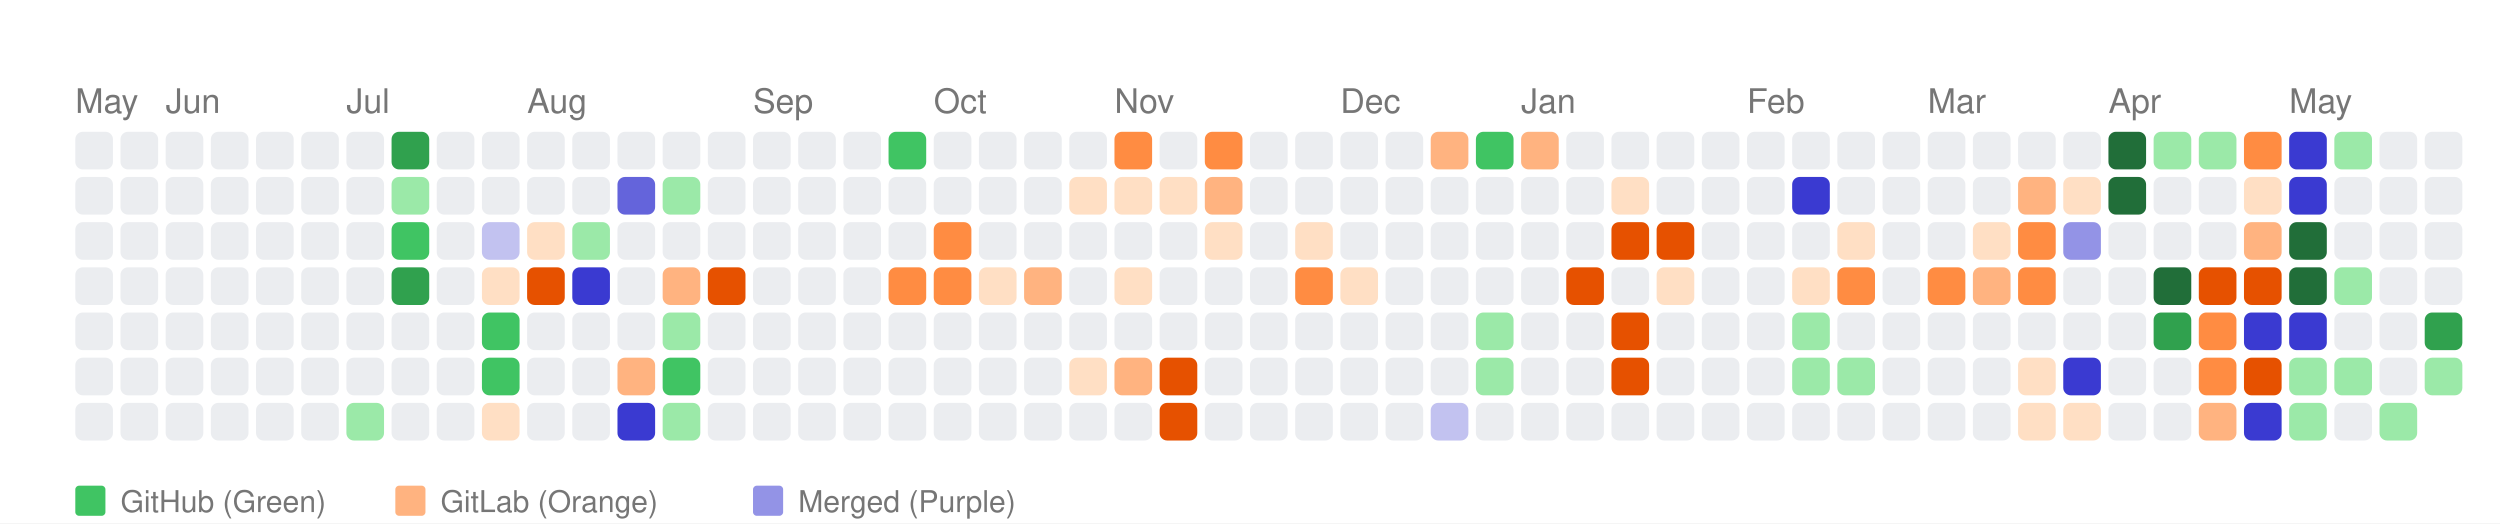
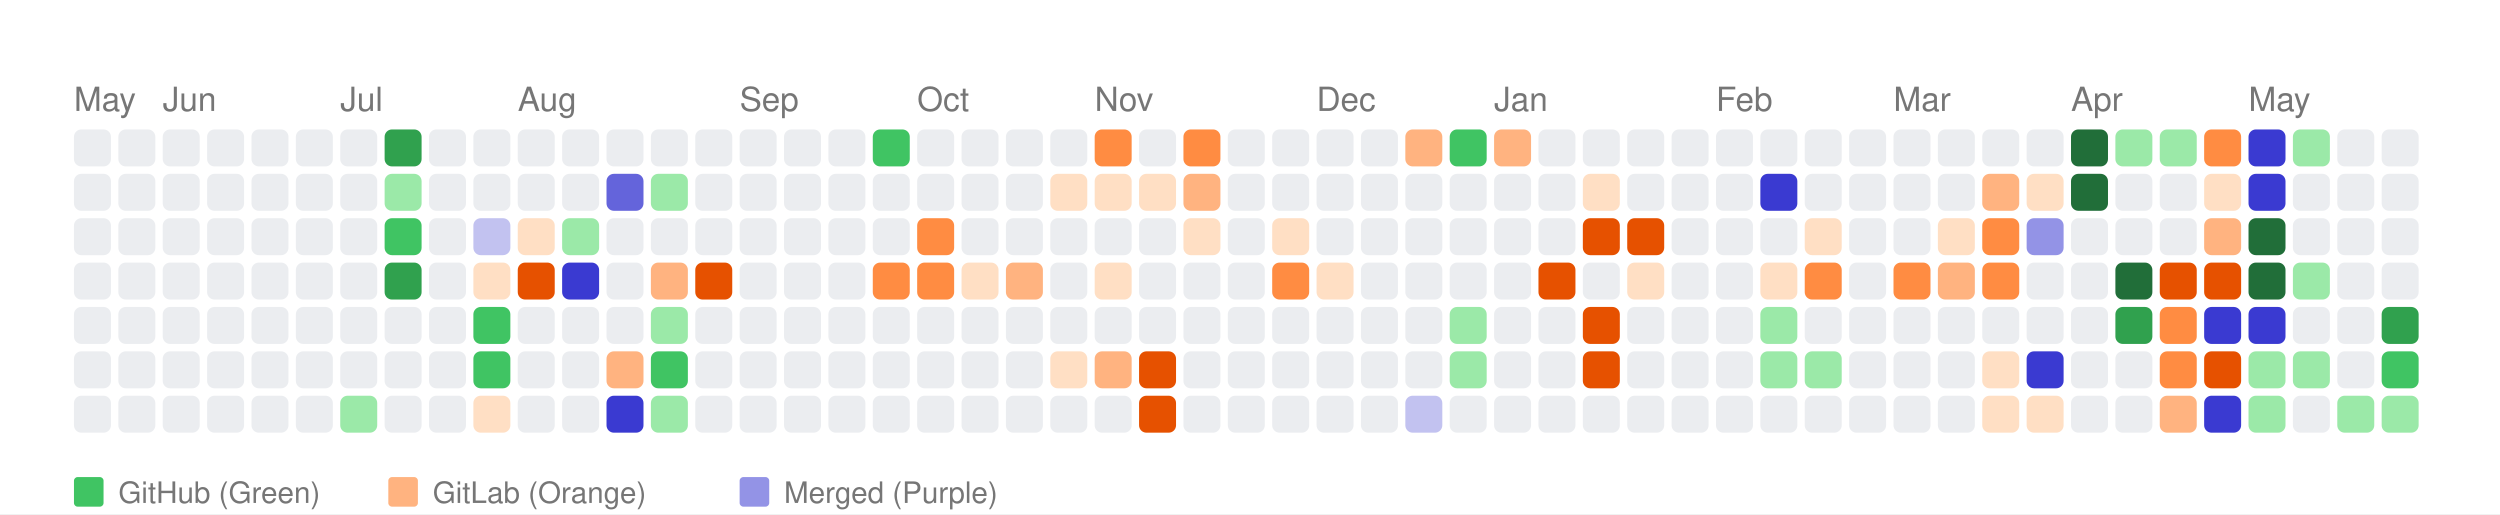
- <svg xmlns="http://www.w3.org/2000/svg" width="664" height="139" viewBox="0 0 664 139">
+ <svg xmlns="http://www.w3.org/2000/svg" width="676" height="139" viewBox="0 0 676 139">
  <style>
    text { font-family: -apple-system, BlinkMacSystemFont, "Segoe UI", Helvetica, Arial, sans-serif; }
  </style>
  <rect width="100%" height="100%" fill="white" />
  <text x="20" y="30" font-size="9" font-family="sans-serif" fill="#767676">May</text>
  <text x="44" y="30" font-size="9" font-family="sans-serif" fill="#767676">Jun</text>
  <text x="92" y="30" font-size="9" font-family="sans-serif" fill="#767676">Jul</text>
  <text x="140" y="30" font-size="9" font-family="sans-serif" fill="#767676">Aug</text>
  <text x="200" y="30" font-size="9" font-family="sans-serif" fill="#767676">Sep</text>
  <text x="248" y="30" font-size="9" font-family="sans-serif" fill="#767676">Oct</text>
  <text x="296" y="30" font-size="9" font-family="sans-serif" fill="#767676">Nov</text>
  <text x="356" y="30" font-size="9" font-family="sans-serif" fill="#767676">Dec</text>
  <text x="404" y="30" font-size="9" font-family="sans-serif" fill="#767676">Jan</text>
  <text x="464" y="30" font-size="9" font-family="sans-serif" fill="#767676">Feb</text>
  <text x="512" y="30" font-size="9" font-family="sans-serif" fill="#767676">Mar</text>
  <text x="560" y="30" font-size="9" font-family="sans-serif" fill="#767676">Apr</text>
  <text x="608" y="30" font-size="9" font-family="sans-serif" fill="#767676">May</text>
  <rect x="20" y="35" width="10" height="10" fill="#ebedf0" rx="2" ry="2">
      </rect>
  <rect x="20" y="47" width="10" height="10" fill="#ebedf0" rx="2" ry="2">
      </rect>
  <rect x="20" y="59" width="10" height="10" fill="#ebedf0" rx="2" ry="2">
      </rect>
  <rect x="20" y="71" width="10" height="10" fill="#ebedf0" rx="2" ry="2">
      </rect>
  <rect x="20" y="83" width="10" height="10" fill="#ebedf0" rx="2" ry="2">
      </rect>
  <rect x="20" y="95" width="10" height="10" fill="#ebedf0" rx="2" ry="2">
      </rect>
  <rect x="20" y="107" width="10" height="10" fill="#ebedf0" rx="2" ry="2">
      </rect>
  <rect x="32" y="35" width="10" height="10" fill="#ebedf0" rx="2" ry="2">
      </rect>
  <rect x="32" y="47" width="10" height="10" fill="#ebedf0" rx="2" ry="2">
      </rect>
  <rect x="32" y="59" width="10" height="10" fill="#ebedf0" rx="2" ry="2">
      </rect>
  <rect x="32" y="71" width="10" height="10" fill="#ebedf0" rx="2" ry="2">
      </rect>
  <rect x="32" y="83" width="10" height="10" fill="#ebedf0" rx="2" ry="2">
      </rect>
  <rect x="32" y="95" width="10" height="10" fill="#ebedf0" rx="2" ry="2">
      </rect>
  <rect x="32" y="107" width="10" height="10" fill="#ebedf0" rx="2" ry="2">
      </rect>
  <rect x="44" y="35" width="10" height="10" fill="#ebedf0" rx="2" ry="2">
      </rect>
  <rect x="44" y="47" width="10" height="10" fill="#ebedf0" rx="2" ry="2">
      </rect>
  <rect x="44" y="59" width="10" height="10" fill="#ebedf0" rx="2" ry="2">
      </rect>
  <rect x="44" y="71" width="10" height="10" fill="#ebedf0" rx="2" ry="2">
      </rect>
  <rect x="44" y="83" width="10" height="10" fill="#ebedf0" rx="2" ry="2">
      </rect>
  <rect x="44" y="95" width="10" height="10" fill="#ebedf0" rx="2" ry="2">
      </rect>
  <rect x="44" y="107" width="10" height="10" fill="#ebedf0" rx="2" ry="2">
      </rect>
  <rect x="56" y="35" width="10" height="10" fill="#ebedf0" rx="2" ry="2">
      </rect>
  <rect x="56" y="47" width="10" height="10" fill="#ebedf0" rx="2" ry="2">
      </rect>
  <rect x="56" y="59" width="10" height="10" fill="#ebedf0" rx="2" ry="2">
      </rect>
  <rect x="56" y="71" width="10" height="10" fill="#ebedf0" rx="2" ry="2">
      </rect>
  <rect x="56" y="83" width="10" height="10" fill="#ebedf0" rx="2" ry="2">
      </rect>
  <rect x="56" y="95" width="10" height="10" fill="#ebedf0" rx="2" ry="2">
      </rect>
  <rect x="56" y="107" width="10" height="10" fill="#ebedf0" rx="2" ry="2">
      </rect>
  <rect x="68" y="35" width="10" height="10" fill="#ebedf0" rx="2" ry="2">
      </rect>
  <rect x="68" y="47" width="10" height="10" fill="#ebedf0" rx="2" ry="2">
      </rect>
  <rect x="68" y="59" width="10" height="10" fill="#ebedf0" rx="2" ry="2">
      </rect>
  <rect x="68" y="71" width="10" height="10" fill="#ebedf0" rx="2" ry="2">
      </rect>
  <rect x="68" y="83" width="10" height="10" fill="#ebedf0" rx="2" ry="2">
      </rect>
  <rect x="68" y="95" width="10" height="10" fill="#ebedf0" rx="2" ry="2">
      </rect>
  <rect x="68" y="107" width="10" height="10" fill="#ebedf0" rx="2" ry="2">
      </rect>
  <rect x="80" y="35" width="10" height="10" fill="#ebedf0" rx="2" ry="2">
      </rect>
  <rect x="80" y="47" width="10" height="10" fill="#ebedf0" rx="2" ry="2">
      </rect>
  <rect x="80" y="59" width="10" height="10" fill="#ebedf0" rx="2" ry="2">
      </rect>
  <rect x="80" y="71" width="10" height="10" fill="#ebedf0" rx="2" ry="2">
      </rect>
  <rect x="80" y="83" width="10" height="10" fill="#ebedf0" rx="2" ry="2">
      </rect>
  <rect x="80" y="95" width="10" height="10" fill="#ebedf0" rx="2" ry="2">
      </rect>
  <rect x="80" y="107" width="10" height="10" fill="#ebedf0" rx="2" ry="2">
      </rect>
  <rect x="92" y="35" width="10" height="10" fill="#ebedf0" rx="2" ry="2">
      </rect>
  <rect x="92" y="47" width="10" height="10" fill="#ebedf0" rx="2" ry="2">
      </rect>
  <rect x="92" y="59" width="10" height="10" fill="#ebedf0" rx="2" ry="2">
      </rect>
  <rect x="92" y="71" width="10" height="10" fill="#ebedf0" rx="2" ry="2">
      </rect>
  <rect x="92" y="83" width="10" height="10" fill="#ebedf0" rx="2" ry="2">
      </rect>
  <rect x="92" y="95" width="10" height="10" fill="#ebedf0" rx="2" ry="2">
      </rect>
  <rect x="92" y="107" width="10" height="10" fill="#9be9a8" rx="2" ry="2">
      </rect>
  <rect x="104" y="35" width="10" height="10" fill="#30a14e" rx="2" ry="2">
      </rect>
  <rect x="104" y="47" width="10" height="10" fill="#9be9a8" rx="2" ry="2">
      </rect>
  <rect x="104" y="59" width="10" height="10" fill="#40c463" rx="2" ry="2">
      </rect>
  <rect x="104" y="71" width="10" height="10" fill="#30a14e" rx="2" ry="2">
      </rect>
  <rect x="104" y="83" width="10" height="10" fill="#ebedf0" rx="2" ry="2">
      </rect>
  <rect x="104" y="95" width="10" height="10" fill="#ebedf0" rx="2" ry="2">
      </rect>
  <rect x="104" y="107" width="10" height="10" fill="#ebedf0" rx="2" ry="2">
      </rect>
  <rect x="116" y="35" width="10" height="10" fill="#ebedf0" rx="2" ry="2">
      </rect>
  <rect x="116" y="47" width="10" height="10" fill="#ebedf0" rx="2" ry="2">
      </rect>
  <rect x="116" y="59" width="10" height="10" fill="#ebedf0" rx="2" ry="2">
      </rect>
  <rect x="116" y="71" width="10" height="10" fill="#ebedf0" rx="2" ry="2">
      </rect>
  <rect x="116" y="83" width="10" height="10" fill="#ebedf0" rx="2" ry="2">
      </rect>
  <rect x="116" y="95" width="10" height="10" fill="#ebedf0" rx="2" ry="2">
      </rect>
  <rect x="116" y="107" width="10" height="10" fill="#ebedf0" rx="2" ry="2">
      </rect>
  <rect x="128" y="35" width="10" height="10" fill="#ebedf0" rx="2" ry="2">
      </rect>
  <rect x="128" y="47" width="10" height="10" fill="#ebedf0" rx="2" ry="2">
      </rect>
  <rect x="128" y="59" width="10" height="10" fill="#c2c2f0" rx="2" ry="2">
      </rect>
  <rect x="128" y="71" width="10" height="10" fill="#ffdfc4" rx="2" ry="2">
      </rect>
  <rect x="128" y="83" width="10" height="10" fill="#40c463" rx="2" ry="2">
      </rect>
  <rect x="128" y="95" width="10" height="10" fill="#40c463" rx="2" ry="2">
      </rect>
  <rect x="128" y="107" width="10" height="10" fill="#ffdfc4" rx="2" ry="2">
      </rect>
  <rect x="140" y="35" width="10" height="10" fill="#ebedf0" rx="2" ry="2">
      </rect>
  <rect x="140" y="47" width="10" height="10" fill="#ebedf0" rx="2" ry="2">
      </rect>
  <rect x="140" y="59" width="10" height="10" fill="#ffdfc4" rx="2" ry="2">
      </rect>
  <rect x="140" y="71" width="10" height="10" fill="#e65100" rx="2" ry="2">
      </rect>
  <rect x="140" y="83" width="10" height="10" fill="#ebedf0" rx="2" ry="2">
      </rect>
  <rect x="140" y="95" width="10" height="10" fill="#ebedf0" rx="2" ry="2">
      </rect>
  <rect x="140" y="107" width="10" height="10" fill="#ebedf0" rx="2" ry="2">
      </rect>
  <rect x="152" y="35" width="10" height="10" fill="#ebedf0" rx="2" ry="2">
      </rect>
  <rect x="152" y="47" width="10" height="10" fill="#ebedf0" rx="2" ry="2">
      </rect>
  <rect x="152" y="59" width="10" height="10" fill="#9be9a8" rx="2" ry="2">
      </rect>
  <rect x="152" y="71" width="10" height="10" fill="#3a3ad1" rx="2" ry="2">
      </rect>
  <rect x="152" y="83" width="10" height="10" fill="#ebedf0" rx="2" ry="2">
      </rect>
  <rect x="152" y="95" width="10" height="10" fill="#ebedf0" rx="2" ry="2">
      </rect>
  <rect x="152" y="107" width="10" height="10" fill="#ebedf0" rx="2" ry="2">
      </rect>
  <rect x="164" y="35" width="10" height="10" fill="#ebedf0" rx="2" ry="2">
      </rect>
  <rect x="164" y="47" width="10" height="10" fill="#6464db" rx="2" ry="2">
      </rect>
  <rect x="164" y="59" width="10" height="10" fill="#ebedf0" rx="2" ry="2">
      </rect>
  <rect x="164" y="71" width="10" height="10" fill="#ebedf0" rx="2" ry="2">
      </rect>
  <rect x="164" y="83" width="10" height="10" fill="#ebedf0" rx="2" ry="2">
      </rect>
  <rect x="164" y="95" width="10" height="10" fill="#ffb380" rx="2" ry="2">
      </rect>
  <rect x="164" y="107" width="10" height="10" fill="#3a3ad1" rx="2" ry="2">
      </rect>
  <rect x="176" y="35" width="10" height="10" fill="#ebedf0" rx="2" ry="2">
      </rect>
  <rect x="176" y="47" width="10" height="10" fill="#9be9a8" rx="2" ry="2">
      </rect>
  <rect x="176" y="59" width="10" height="10" fill="#ebedf0" rx="2" ry="2">
      </rect>
  <rect x="176" y="71" width="10" height="10" fill="#ffb380" rx="2" ry="2">
      </rect>
  <rect x="176" y="83" width="10" height="10" fill="#9be9a8" rx="2" ry="2">
      </rect>
  <rect x="176" y="95" width="10" height="10" fill="#40c463" rx="2" ry="2">
      </rect>
  <rect x="176" y="107" width="10" height="10" fill="#9be9a8" rx="2" ry="2">
      </rect>
  <rect x="188" y="35" width="10" height="10" fill="#ebedf0" rx="2" ry="2">
      </rect>
  <rect x="188" y="47" width="10" height="10" fill="#ebedf0" rx="2" ry="2">
      </rect>
  <rect x="188" y="59" width="10" height="10" fill="#ebedf0" rx="2" ry="2">
      </rect>
  <rect x="188" y="71" width="10" height="10" fill="#e65100" rx="2" ry="2">
      </rect>
  <rect x="188" y="83" width="10" height="10" fill="#ebedf0" rx="2" ry="2">
      </rect>
  <rect x="188" y="95" width="10" height="10" fill="#ebedf0" rx="2" ry="2">
      </rect>
  <rect x="188" y="107" width="10" height="10" fill="#ebedf0" rx="2" ry="2">
      </rect>
  <rect x="200" y="35" width="10" height="10" fill="#ebedf0" rx="2" ry="2">
      </rect>
  <rect x="200" y="47" width="10" height="10" fill="#ebedf0" rx="2" ry="2">
      </rect>
  <rect x="200" y="59" width="10" height="10" fill="#ebedf0" rx="2" ry="2">
      </rect>
  <rect x="200" y="71" width="10" height="10" fill="#ebedf0" rx="2" ry="2">
      </rect>
  <rect x="200" y="83" width="10" height="10" fill="#ebedf0" rx="2" ry="2">
      </rect>
  <rect x="200" y="95" width="10" height="10" fill="#ebedf0" rx="2" ry="2">
      </rect>
  <rect x="200" y="107" width="10" height="10" fill="#ebedf0" rx="2" ry="2">
      </rect>
  <rect x="212" y="35" width="10" height="10" fill="#ebedf0" rx="2" ry="2">
      </rect>
  <rect x="212" y="47" width="10" height="10" fill="#ebedf0" rx="2" ry="2">
      </rect>
  <rect x="212" y="59" width="10" height="10" fill="#ebedf0" rx="2" ry="2">
      </rect>
  <rect x="212" y="71" width="10" height="10" fill="#ebedf0" rx="2" ry="2">
      </rect>
  <rect x="212" y="83" width="10" height="10" fill="#ebedf0" rx="2" ry="2">
      </rect>
  <rect x="212" y="95" width="10" height="10" fill="#ebedf0" rx="2" ry="2">
      </rect>
  <rect x="212" y="107" width="10" height="10" fill="#ebedf0" rx="2" ry="2">
      </rect>
  <rect x="224" y="35" width="10" height="10" fill="#ebedf0" rx="2" ry="2">
      </rect>
  <rect x="224" y="47" width="10" height="10" fill="#ebedf0" rx="2" ry="2">
      </rect>
  <rect x="224" y="59" width="10" height="10" fill="#ebedf0" rx="2" ry="2">
      </rect>
  <rect x="224" y="71" width="10" height="10" fill="#ebedf0" rx="2" ry="2">
      </rect>
  <rect x="224" y="83" width="10" height="10" fill="#ebedf0" rx="2" ry="2">
      </rect>
  <rect x="224" y="95" width="10" height="10" fill="#ebedf0" rx="2" ry="2">
      </rect>
  <rect x="224" y="107" width="10" height="10" fill="#ebedf0" rx="2" ry="2">
      </rect>
  <rect x="236" y="35" width="10" height="10" fill="#40c463" rx="2" ry="2">
      </rect>
  <rect x="236" y="47" width="10" height="10" fill="#ebedf0" rx="2" ry="2">
      </rect>
  <rect x="236" y="59" width="10" height="10" fill="#ebedf0" rx="2" ry="2">
      </rect>
  <rect x="236" y="71" width="10" height="10" fill="#ff8c42" rx="2" ry="2">
      </rect>
  <rect x="236" y="83" width="10" height="10" fill="#ebedf0" rx="2" ry="2">
      </rect>
  <rect x="236" y="95" width="10" height="10" fill="#ebedf0" rx="2" ry="2">
      </rect>
  <rect x="236" y="107" width="10" height="10" fill="#ebedf0" rx="2" ry="2">
      </rect>
  <rect x="248" y="35" width="10" height="10" fill="#ebedf0" rx="2" ry="2">
      </rect>
  <rect x="248" y="47" width="10" height="10" fill="#ebedf0" rx="2" ry="2">
      </rect>
  <rect x="248" y="59" width="10" height="10" fill="#ff8c42" rx="2" ry="2">
      </rect>
  <rect x="248" y="71" width="10" height="10" fill="#ff8c42" rx="2" ry="2">
      </rect>
  <rect x="248" y="83" width="10" height="10" fill="#ebedf0" rx="2" ry="2">
      </rect>
  <rect x="248" y="95" width="10" height="10" fill="#ebedf0" rx="2" ry="2">
      </rect>
  <rect x="248" y="107" width="10" height="10" fill="#ebedf0" rx="2" ry="2">
      </rect>
  <rect x="260" y="35" width="10" height="10" fill="#ebedf0" rx="2" ry="2">
      </rect>
  <rect x="260" y="47" width="10" height="10" fill="#ebedf0" rx="2" ry="2">
      </rect>
  <rect x="260" y="59" width="10" height="10" fill="#ebedf0" rx="2" ry="2">
      </rect>
  <rect x="260" y="71" width="10" height="10" fill="#ffdfc4" rx="2" ry="2">
      </rect>
  <rect x="260" y="83" width="10" height="10" fill="#ebedf0" rx="2" ry="2">
      </rect>
  <rect x="260" y="95" width="10" height="10" fill="#ebedf0" rx="2" ry="2">
      </rect>
  <rect x="260" y="107" width="10" height="10" fill="#ebedf0" rx="2" ry="2">
      </rect>
  <rect x="272" y="35" width="10" height="10" fill="#ebedf0" rx="2" ry="2">
      </rect>
  <rect x="272" y="47" width="10" height="10" fill="#ebedf0" rx="2" ry="2">
      </rect>
  <rect x="272" y="59" width="10" height="10" fill="#ebedf0" rx="2" ry="2">
      </rect>
  <rect x="272" y="71" width="10" height="10" fill="#ffb380" rx="2" ry="2">
      </rect>
  <rect x="272" y="83" width="10" height="10" fill="#ebedf0" rx="2" ry="2">
      </rect>
  <rect x="272" y="95" width="10" height="10" fill="#ebedf0" rx="2" ry="2">
      </rect>
  <rect x="272" y="107" width="10" height="10" fill="#ebedf0" rx="2" ry="2">
      </rect>
  <rect x="284" y="35" width="10" height="10" fill="#ebedf0" rx="2" ry="2">
      </rect>
  <rect x="284" y="47" width="10" height="10" fill="#ffdfc4" rx="2" ry="2">
      </rect>
  <rect x="284" y="59" width="10" height="10" fill="#ebedf0" rx="2" ry="2">
      </rect>
  <rect x="284" y="71" width="10" height="10" fill="#ebedf0" rx="2" ry="2">
      </rect>
  <rect x="284" y="83" width="10" height="10" fill="#ebedf0" rx="2" ry="2">
      </rect>
  <rect x="284" y="95" width="10" height="10" fill="#ffdfc4" rx="2" ry="2">
      </rect>
  <rect x="284" y="107" width="10" height="10" fill="#ebedf0" rx="2" ry="2">
      </rect>
  <rect x="296" y="35" width="10" height="10" fill="#ff8c42" rx="2" ry="2">
      </rect>
  <rect x="296" y="47" width="10" height="10" fill="#ffdfc4" rx="2" ry="2">
      </rect>
  <rect x="296" y="59" width="10" height="10" fill="#ebedf0" rx="2" ry="2">
      </rect>
  <rect x="296" y="71" width="10" height="10" fill="#ffdfc4" rx="2" ry="2">
      </rect>
  <rect x="296" y="83" width="10" height="10" fill="#ebedf0" rx="2" ry="2">
      </rect>
  <rect x="296" y="95" width="10" height="10" fill="#ffb380" rx="2" ry="2">
      </rect>
  <rect x="296" y="107" width="10" height="10" fill="#ebedf0" rx="2" ry="2">
      </rect>
  <rect x="308" y="35" width="10" height="10" fill="#ebedf0" rx="2" ry="2">
      </rect>
  <rect x="308" y="47" width="10" height="10" fill="#ffdfc4" rx="2" ry="2">
      </rect>
  <rect x="308" y="59" width="10" height="10" fill="#ebedf0" rx="2" ry="2">
      </rect>
  <rect x="308" y="71" width="10" height="10" fill="#ebedf0" rx="2" ry="2">
      </rect>
  <rect x="308" y="83" width="10" height="10" fill="#ebedf0" rx="2" ry="2">
      </rect>
  <rect x="308" y="95" width="10" height="10" fill="#e65100" rx="2" ry="2">
      </rect>
  <rect x="308" y="107" width="10" height="10" fill="#e65100" rx="2" ry="2">
      </rect>
  <rect x="320" y="35" width="10" height="10" fill="#ff8c42" rx="2" ry="2">
      </rect>
  <rect x="320" y="47" width="10" height="10" fill="#ffb380" rx="2" ry="2">
      </rect>
  <rect x="320" y="59" width="10" height="10" fill="#ffdfc4" rx="2" ry="2">
      </rect>
  <rect x="320" y="71" width="10" height="10" fill="#ebedf0" rx="2" ry="2">
      </rect>
  <rect x="320" y="83" width="10" height="10" fill="#ebedf0" rx="2" ry="2">
      </rect>
  <rect x="320" y="95" width="10" height="10" fill="#ebedf0" rx="2" ry="2">
      </rect>
  <rect x="320" y="107" width="10" height="10" fill="#ebedf0" rx="2" ry="2">
      </rect>
  <rect x="332" y="35" width="10" height="10" fill="#ebedf0" rx="2" ry="2">
      </rect>
  <rect x="332" y="47" width="10" height="10" fill="#ebedf0" rx="2" ry="2">
      </rect>
  <rect x="332" y="59" width="10" height="10" fill="#ebedf0" rx="2" ry="2">
      </rect>
  <rect x="332" y="71" width="10" height="10" fill="#ebedf0" rx="2" ry="2">
      </rect>
  <rect x="332" y="83" width="10" height="10" fill="#ebedf0" rx="2" ry="2">
      </rect>
  <rect x="332" y="95" width="10" height="10" fill="#ebedf0" rx="2" ry="2">
      </rect>
  <rect x="332" y="107" width="10" height="10" fill="#ebedf0" rx="2" ry="2">
      </rect>
  <rect x="344" y="35" width="10" height="10" fill="#ebedf0" rx="2" ry="2">
      </rect>
  <rect x="344" y="47" width="10" height="10" fill="#ebedf0" rx="2" ry="2">
      </rect>
  <rect x="344" y="59" width="10" height="10" fill="#ffdfc4" rx="2" ry="2">
      </rect>
  <rect x="344" y="71" width="10" height="10" fill="#ff8c42" rx="2" ry="2">
      </rect>
  <rect x="344" y="83" width="10" height="10" fill="#ebedf0" rx="2" ry="2">
      </rect>
  <rect x="344" y="95" width="10" height="10" fill="#ebedf0" rx="2" ry="2">
      </rect>
  <rect x="344" y="107" width="10" height="10" fill="#ebedf0" rx="2" ry="2">
      </rect>
  <rect x="356" y="35" width="10" height="10" fill="#ebedf0" rx="2" ry="2">
      </rect>
  <rect x="356" y="47" width="10" height="10" fill="#ebedf0" rx="2" ry="2">
      </rect>
  <rect x="356" y="59" width="10" height="10" fill="#ebedf0" rx="2" ry="2">
      </rect>
  <rect x="356" y="71" width="10" height="10" fill="#ffdfc4" rx="2" ry="2">
      </rect>
  <rect x="356" y="83" width="10" height="10" fill="#ebedf0" rx="2" ry="2">
      </rect>
  <rect x="356" y="95" width="10" height="10" fill="#ebedf0" rx="2" ry="2">
      </rect>
  <rect x="356" y="107" width="10" height="10" fill="#ebedf0" rx="2" ry="2">
      </rect>
  <rect x="368" y="35" width="10" height="10" fill="#ebedf0" rx="2" ry="2">
      </rect>
  <rect x="368" y="47" width="10" height="10" fill="#ebedf0" rx="2" ry="2">
      </rect>
  <rect x="368" y="59" width="10" height="10" fill="#ebedf0" rx="2" ry="2">
      </rect>
  <rect x="368" y="71" width="10" height="10" fill="#ebedf0" rx="2" ry="2">
      </rect>
  <rect x="368" y="83" width="10" height="10" fill="#ebedf0" rx="2" ry="2">
      </rect>
  <rect x="368" y="95" width="10" height="10" fill="#ebedf0" rx="2" ry="2">
      </rect>
  <rect x="368" y="107" width="10" height="10" fill="#ebedf0" rx="2" ry="2">
      </rect>
  <rect x="380" y="35" width="10" height="10" fill="#ffb380" rx="2" ry="2">
      </rect>
  <rect x="380" y="47" width="10" height="10" fill="#ebedf0" rx="2" ry="2">
      </rect>
  <rect x="380" y="59" width="10" height="10" fill="#ebedf0" rx="2" ry="2">
      </rect>
  <rect x="380" y="71" width="10" height="10" fill="#ebedf0" rx="2" ry="2">
      </rect>
  <rect x="380" y="83" width="10" height="10" fill="#ebedf0" rx="2" ry="2">
      </rect>
  <rect x="380" y="95" width="10" height="10" fill="#ebedf0" rx="2" ry="2">
      </rect>
  <rect x="380" y="107" width="10" height="10" fill="#c2c2f0" rx="2" ry="2">
      </rect>
  <rect x="392" y="35" width="10" height="10" fill="#40c463" rx="2" ry="2">
      </rect>
  <rect x="392" y="47" width="10" height="10" fill="#ebedf0" rx="2" ry="2">
      </rect>
  <rect x="392" y="59" width="10" height="10" fill="#ebedf0" rx="2" ry="2">
      </rect>
  <rect x="392" y="71" width="10" height="10" fill="#ebedf0" rx="2" ry="2">
      </rect>
  <rect x="392" y="83" width="10" height="10" fill="#9be9a8" rx="2" ry="2">
      </rect>
  <rect x="392" y="95" width="10" height="10" fill="#9be9a8" rx="2" ry="2">
      </rect>
  <rect x="392" y="107" width="10" height="10" fill="#ebedf0" rx="2" ry="2">
      </rect>
  <rect x="404" y="35" width="10" height="10" fill="#ffb380" rx="2" ry="2">
      </rect>
  <rect x="404" y="47" width="10" height="10" fill="#ebedf0" rx="2" ry="2">
      </rect>
  <rect x="404" y="59" width="10" height="10" fill="#ebedf0" rx="2" ry="2">
      </rect>
  <rect x="404" y="71" width="10" height="10" fill="#ebedf0" rx="2" ry="2">
      </rect>
  <rect x="404" y="83" width="10" height="10" fill="#ebedf0" rx="2" ry="2">
      </rect>
  <rect x="404" y="95" width="10" height="10" fill="#ebedf0" rx="2" ry="2">
      </rect>
  <rect x="404" y="107" width="10" height="10" fill="#ebedf0" rx="2" ry="2">
      </rect>
  <rect x="416" y="35" width="10" height="10" fill="#ebedf0" rx="2" ry="2">
      </rect>
  <rect x="416" y="47" width="10" height="10" fill="#ebedf0" rx="2" ry="2">
      </rect>
  <rect x="416" y="59" width="10" height="10" fill="#ebedf0" rx="2" ry="2">
      </rect>
  <rect x="416" y="71" width="10" height="10" fill="#e65100" rx="2" ry="2">
      </rect>
  <rect x="416" y="83" width="10" height="10" fill="#ebedf0" rx="2" ry="2">
      </rect>
  <rect x="416" y="95" width="10" height="10" fill="#ebedf0" rx="2" ry="2">
      </rect>
  <rect x="416" y="107" width="10" height="10" fill="#ebedf0" rx="2" ry="2">
      </rect>
  <rect x="428" y="35" width="10" height="10" fill="#ebedf0" rx="2" ry="2">
      </rect>
  <rect x="428" y="47" width="10" height="10" fill="#ffdfc4" rx="2" ry="2">
      </rect>
  <rect x="428" y="59" width="10" height="10" fill="#e65100" rx="2" ry="2">
      </rect>
  <rect x="428" y="71" width="10" height="10" fill="#ebedf0" rx="2" ry="2">
      </rect>
  <rect x="428" y="83" width="10" height="10" fill="#e65100" rx="2" ry="2">
      </rect>
  <rect x="428" y="95" width="10" height="10" fill="#e65100" rx="2" ry="2">
      </rect>
  <rect x="428" y="107" width="10" height="10" fill="#ebedf0" rx="2" ry="2">
      </rect>
  <rect x="440" y="35" width="10" height="10" fill="#ebedf0" rx="2" ry="2">
      </rect>
  <rect x="440" y="47" width="10" height="10" fill="#ebedf0" rx="2" ry="2">
      </rect>
  <rect x="440" y="59" width="10" height="10" fill="#e65100" rx="2" ry="2">
      </rect>
  <rect x="440" y="71" width="10" height="10" fill="#ffdfc4" rx="2" ry="2">
      </rect>
  <rect x="440" y="83" width="10" height="10" fill="#ebedf0" rx="2" ry="2">
      </rect>
  <rect x="440" y="95" width="10" height="10" fill="#ebedf0" rx="2" ry="2">
      </rect>
  <rect x="440" y="107" width="10" height="10" fill="#ebedf0" rx="2" ry="2">
      </rect>
  <rect x="452" y="35" width="10" height="10" fill="#ebedf0" rx="2" ry="2">
      </rect>
  <rect x="452" y="47" width="10" height="10" fill="#ebedf0" rx="2" ry="2">
      </rect>
  <rect x="452" y="59" width="10" height="10" fill="#ebedf0" rx="2" ry="2">
      </rect>
  <rect x="452" y="71" width="10" height="10" fill="#ebedf0" rx="2" ry="2">
      </rect>
  <rect x="452" y="83" width="10" height="10" fill="#ebedf0" rx="2" ry="2">
      </rect>
  <rect x="452" y="95" width="10" height="10" fill="#ebedf0" rx="2" ry="2">
      </rect>
  <rect x="452" y="107" width="10" height="10" fill="#ebedf0" rx="2" ry="2">
      </rect>
  <rect x="464" y="35" width="10" height="10" fill="#ebedf0" rx="2" ry="2">
      </rect>
  <rect x="464" y="47" width="10" height="10" fill="#ebedf0" rx="2" ry="2">
      </rect>
  <rect x="464" y="59" width="10" height="10" fill="#ebedf0" rx="2" ry="2">
      </rect>
  <rect x="464" y="71" width="10" height="10" fill="#ebedf0" rx="2" ry="2">
      </rect>
  <rect x="464" y="83" width="10" height="10" fill="#ebedf0" rx="2" ry="2">
      </rect>
  <rect x="464" y="95" width="10" height="10" fill="#ebedf0" rx="2" ry="2">
      </rect>
  <rect x="464" y="107" width="10" height="10" fill="#ebedf0" rx="2" ry="2">
      </rect>
  <rect x="476" y="35" width="10" height="10" fill="#ebedf0" rx="2" ry="2">
      </rect>
  <rect x="476" y="47" width="10" height="10" fill="#3a3ad1" rx="2" ry="2">
      </rect>
  <rect x="476" y="59" width="10" height="10" fill="#ebedf0" rx="2" ry="2">
      </rect>
  <rect x="476" y="71" width="10" height="10" fill="#ffdfc4" rx="2" ry="2">
      </rect>
  <rect x="476" y="83" width="10" height="10" fill="#9be9a8" rx="2" ry="2">
      </rect>
  <rect x="476" y="95" width="10" height="10" fill="#9be9a8" rx="2" ry="2">
      </rect>
  <rect x="476" y="107" width="10" height="10" fill="#ebedf0" rx="2" ry="2">
      </rect>
  <rect x="488" y="35" width="10" height="10" fill="#ebedf0" rx="2" ry="2">
      </rect>
  <rect x="488" y="47" width="10" height="10" fill="#ebedf0" rx="2" ry="2">
      </rect>
  <rect x="488" y="59" width="10" height="10" fill="#ffdfc4" rx="2" ry="2">
      </rect>
  <rect x="488" y="71" width="10" height="10" fill="#ff8c42" rx="2" ry="2">
      </rect>
  <rect x="488" y="83" width="10" height="10" fill="#ebedf0" rx="2" ry="2">
      </rect>
  <rect x="488" y="95" width="10" height="10" fill="#9be9a8" rx="2" ry="2">
      </rect>
  <rect x="488" y="107" width="10" height="10" fill="#ebedf0" rx="2" ry="2">
      </rect>
  <rect x="500" y="35" width="10" height="10" fill="#ebedf0" rx="2" ry="2">
      </rect>
  <rect x="500" y="47" width="10" height="10" fill="#ebedf0" rx="2" ry="2">
      </rect>
  <rect x="500" y="59" width="10" height="10" fill="#ebedf0" rx="2" ry="2">
      </rect>
  <rect x="500" y="71" width="10" height="10" fill="#ebedf0" rx="2" ry="2">
      </rect>
  <rect x="500" y="83" width="10" height="10" fill="#ebedf0" rx="2" ry="2">
      </rect>
  <rect x="500" y="95" width="10" height="10" fill="#ebedf0" rx="2" ry="2">
      </rect>
  <rect x="500" y="107" width="10" height="10" fill="#ebedf0" rx="2" ry="2">
      </rect>
  <rect x="512" y="35" width="10" height="10" fill="#ebedf0" rx="2" ry="2">
      </rect>
  <rect x="512" y="47" width="10" height="10" fill="#ebedf0" rx="2" ry="2">
      </rect>
  <rect x="512" y="59" width="10" height="10" fill="#ebedf0" rx="2" ry="2">
      </rect>
  <rect x="512" y="71" width="10" height="10" fill="#ff8c42" rx="2" ry="2">
      </rect>
  <rect x="512" y="83" width="10" height="10" fill="#ebedf0" rx="2" ry="2">
      </rect>
  <rect x="512" y="95" width="10" height="10" fill="#ebedf0" rx="2" ry="2">
      </rect>
  <rect x="512" y="107" width="10" height="10" fill="#ebedf0" rx="2" ry="2">
      </rect>
  <rect x="524" y="35" width="10" height="10" fill="#ebedf0" rx="2" ry="2">
      </rect>
  <rect x="524" y="47" width="10" height="10" fill="#ebedf0" rx="2" ry="2">
      </rect>
  <rect x="524" y="59" width="10" height="10" fill="#ffdfc4" rx="2" ry="2">
      </rect>
  <rect x="524" y="71" width="10" height="10" fill="#ffb380" rx="2" ry="2">
      </rect>
  <rect x="524" y="83" width="10" height="10" fill="#ebedf0" rx="2" ry="2">
      </rect>
  <rect x="524" y="95" width="10" height="10" fill="#ebedf0" rx="2" ry="2">
      </rect>
  <rect x="524" y="107" width="10" height="10" fill="#ebedf0" rx="2" ry="2">
      </rect>
  <rect x="536" y="35" width="10" height="10" fill="#ebedf0" rx="2" ry="2">
      </rect>
  <rect x="536" y="47" width="10" height="10" fill="#ffb380" rx="2" ry="2">
      </rect>
  <rect x="536" y="59" width="10" height="10" fill="#ff8c42" rx="2" ry="2">
      </rect>
  <rect x="536" y="71" width="10" height="10" fill="#ff8c42" rx="2" ry="2">
      </rect>
  <rect x="536" y="83" width="10" height="10" fill="#ebedf0" rx="2" ry="2">
      </rect>
  <rect x="536" y="95" width="10" height="10" fill="#ffdfc4" rx="2" ry="2">
      </rect>
  <rect x="536" y="107" width="10" height="10" fill="#ffdfc4" rx="2" ry="2">
      </rect>
  <rect x="548" y="35" width="10" height="10" fill="#ebedf0" rx="2" ry="2">
      </rect>
  <rect x="548" y="47" width="10" height="10" fill="#ffdfc4" rx="2" ry="2">
      </rect>
  <rect x="548" y="59" width="10" height="10" fill="#9393e6" rx="2" ry="2">
      </rect>
  <rect x="548" y="71" width="10" height="10" fill="#ebedf0" rx="2" ry="2">
      </rect>
  <rect x="548" y="83" width="10" height="10" fill="#ebedf0" rx="2" ry="2">
      </rect>
  <rect x="548" y="95" width="10" height="10" fill="#3a3ad1" rx="2" ry="2">
      </rect>
  <rect x="548" y="107" width="10" height="10" fill="#ffdfc4" rx="2" ry="2">
      </rect>
  <rect x="560" y="35" width="10" height="10" fill="#216e39" rx="2" ry="2">
      </rect>
  <rect x="560" y="47" width="10" height="10" fill="#216e39" rx="2" ry="2">
      </rect>
  <rect x="560" y="59" width="10" height="10" fill="#ebedf0" rx="2" ry="2">
      </rect>
  <rect x="560" y="71" width="10" height="10" fill="#ebedf0" rx="2" ry="2">
      </rect>
  <rect x="560" y="83" width="10" height="10" fill="#ebedf0" rx="2" ry="2">
      </rect>
  <rect x="560" y="95" width="10" height="10" fill="#ebedf0" rx="2" ry="2">
      </rect>
  <rect x="560" y="107" width="10" height="10" fill="#ebedf0" rx="2" ry="2">
      </rect>
  <rect x="572" y="35" width="10" height="10" fill="#9be9a8" rx="2" ry="2">
      </rect>
  <rect x="572" y="47" width="10" height="10" fill="#ebedf0" rx="2" ry="2">
      </rect>
  <rect x="572" y="59" width="10" height="10" fill="#ebedf0" rx="2" ry="2">
      </rect>
  <rect x="572" y="71" width="10" height="10" fill="#216e39" rx="2" ry="2">
      </rect>
  <rect x="572" y="83" width="10" height="10" fill="#30a14e" rx="2" ry="2">
      </rect>
  <rect x="572" y="95" width="10" height="10" fill="#ebedf0" rx="2" ry="2">
      </rect>
  <rect x="572" y="107" width="10" height="10" fill="#ebedf0" rx="2" ry="2">
      </rect>
  <rect x="584" y="35" width="10" height="10" fill="#9be9a8" rx="2" ry="2">
      </rect>
  <rect x="584" y="47" width="10" height="10" fill="#ebedf0" rx="2" ry="2">
      </rect>
  <rect x="584" y="59" width="10" height="10" fill="#ebedf0" rx="2" ry="2">
      </rect>
  <rect x="584" y="71" width="10" height="10" fill="#e65100" rx="2" ry="2">
      </rect>
  <rect x="584" y="83" width="10" height="10" fill="#ff8c42" rx="2" ry="2">
      </rect>
  <rect x="584" y="95" width="10" height="10" fill="#ff8c42" rx="2" ry="2">
      </rect>
  <rect x="584" y="107" width="10" height="10" fill="#ffb380" rx="2" ry="2">
      </rect>
  <rect x="596" y="35" width="10" height="10" fill="#ff8c42" rx="2" ry="2">
      </rect>
  <rect x="596" y="47" width="10" height="10" fill="#ffdfc4" rx="2" ry="2">
      </rect>
  <rect x="596" y="59" width="10" height="10" fill="#ffb380" rx="2" ry="2">
      </rect>
  <rect x="596" y="71" width="10" height="10" fill="#e65100" rx="2" ry="2">
      </rect>
  <rect x="596" y="83" width="10" height="10" fill="#3a3ad1" rx="2" ry="2">
      </rect>
  <rect x="596" y="95" width="10" height="10" fill="#e65100" rx="2" ry="2">
      </rect>
  <rect x="596" y="107" width="10" height="10" fill="#3a3ad1" rx="2" ry="2">
      </rect>
  <rect x="608" y="35" width="10" height="10" fill="#3a3ad1" rx="2" ry="2">
      </rect>
  <rect x="608" y="47" width="10" height="10" fill="#3a3ad1" rx="2" ry="2">
      </rect>
  <rect x="608" y="59" width="10" height="10" fill="#216e39" rx="2" ry="2">
      </rect>
  <rect x="608" y="71" width="10" height="10" fill="#216e39" rx="2" ry="2">
      </rect>
  <rect x="608" y="83" width="10" height="10" fill="#3a3ad1" rx="2" ry="2">
      </rect>
  <rect x="608" y="95" width="10" height="10" fill="#9be9a8" rx="2" ry="2">
      </rect>
  <rect x="608" y="107" width="10" height="10" fill="#9be9a8" rx="2" ry="2">
      </rect>
  <rect x="620" y="35" width="10" height="10" fill="#9be9a8" rx="2" ry="2">
      </rect>
  <rect x="620" y="47" width="10" height="10" fill="#ebedf0" rx="2" ry="2">
      </rect>
  <rect x="620" y="59" width="10" height="10" fill="#ebedf0" rx="2" ry="2">
      </rect>
  <rect x="620" y="71" width="10" height="10" fill="#9be9a8" rx="2" ry="2">
      </rect>
  <rect x="620" y="83" width="10" height="10" fill="#ebedf0" rx="2" ry="2">
      </rect>
  <rect x="620" y="95" width="10" height="10" fill="#9be9a8" rx="2" ry="2">
      </rect>
  <rect x="620" y="107" width="10" height="10" fill="#ebedf0" rx="2" ry="2">
      </rect>
  <rect x="632" y="35" width="10" height="10" fill="#ebedf0" rx="2" ry="2">
      </rect>
  <rect x="632" y="47" width="10" height="10" fill="#ebedf0" rx="2" ry="2">
      </rect>
  <rect x="632" y="59" width="10" height="10" fill="#ebedf0" rx="2" ry="2">
      </rect>
  <rect x="632" y="71" width="10" height="10" fill="#ebedf0" rx="2" ry="2">
      </rect>
  <rect x="632" y="83" width="10" height="10" fill="#ebedf0" rx="2" ry="2">
      </rect>
  <rect x="632" y="95" width="10" height="10" fill="#ebedf0" rx="2" ry="2">
      </rect>
  <rect x="632" y="107" width="10" height="10" fill="#9be9a8" rx="2" ry="2">
      </rect>
  <rect x="644" y="35" width="10" height="10" fill="#ebedf0" rx="2" ry="2">
      </rect>
  <rect x="644" y="47" width="10" height="10" fill="#ebedf0" rx="2" ry="2">
      </rect>
  <rect x="644" y="59" width="10" height="10" fill="#ebedf0" rx="2" ry="2">
      </rect>
  <rect x="644" y="71" width="10" height="10" fill="#ebedf0" rx="2" ry="2">
      </rect>
  <rect x="644" y="83" width="10" height="10" fill="#30a14e" rx="2" ry="2">
      </rect>
-   <rect x="644" y="95" width="10" height="10" fill="#9be9a8" rx="2" ry="2">
+   <rect x="644" y="95" width="10" height="10" fill="#40c463" rx="2" ry="2">
+       </rect>
+   <rect x="644" y="107" width="10" height="10" fill="#9be9a8" rx="2" ry="2">
      </rect>
  <g transform="translate(20, 129)">
    <rect x="0" y="0" width="8" height="8" fill="#40c463" rx="1" ry="1" />
    <text x="12" y="7" font-size="8" fill="#767676">GitHub (Green)</text>
    <rect x="85" y="0" width="8" height="8" fill="#ffb380" rx="1" ry="1" />
    <text x="97" y="7" font-size="8" fill="#767676">GitLab (Orange)</text>
    <rect x="180" y="0" width="8" height="8" fill="#9393e6" rx="1" ry="1" />
    <text x="192" y="7" font-size="8" fill="#767676">Merged (Purple)</text>
  </g>
</svg>
